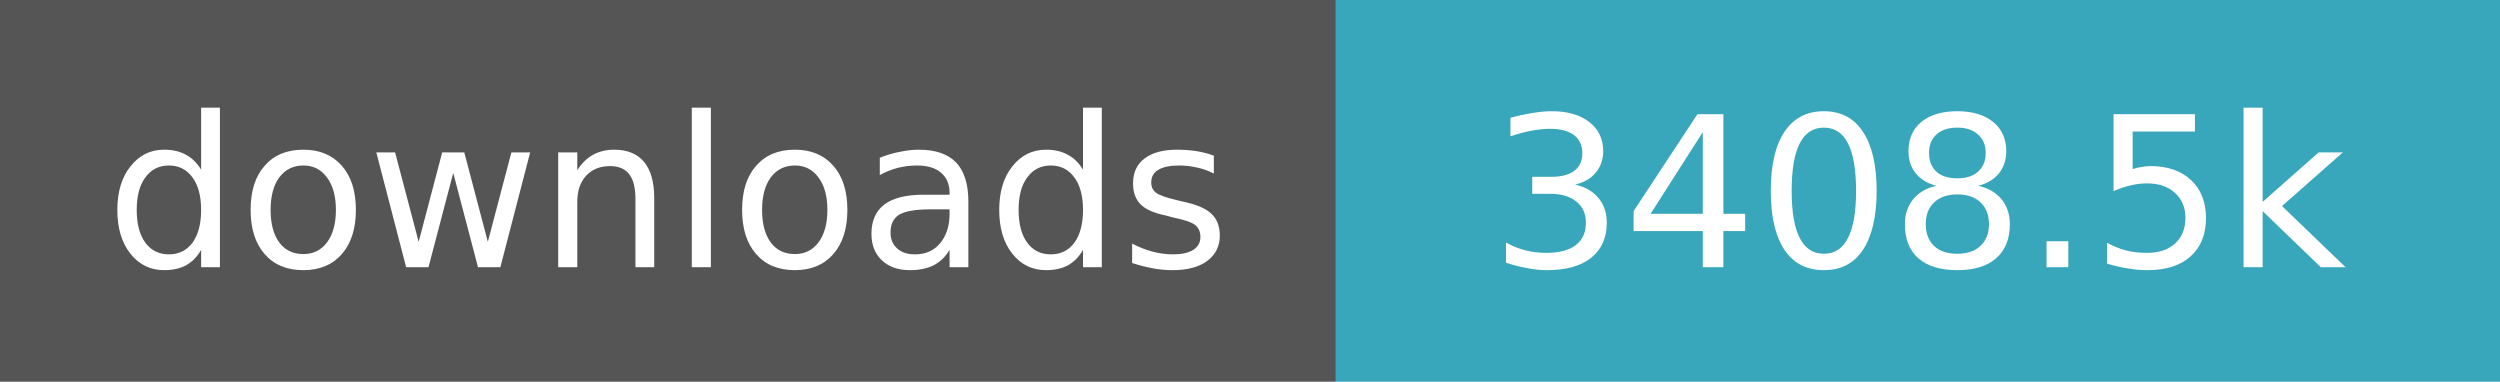
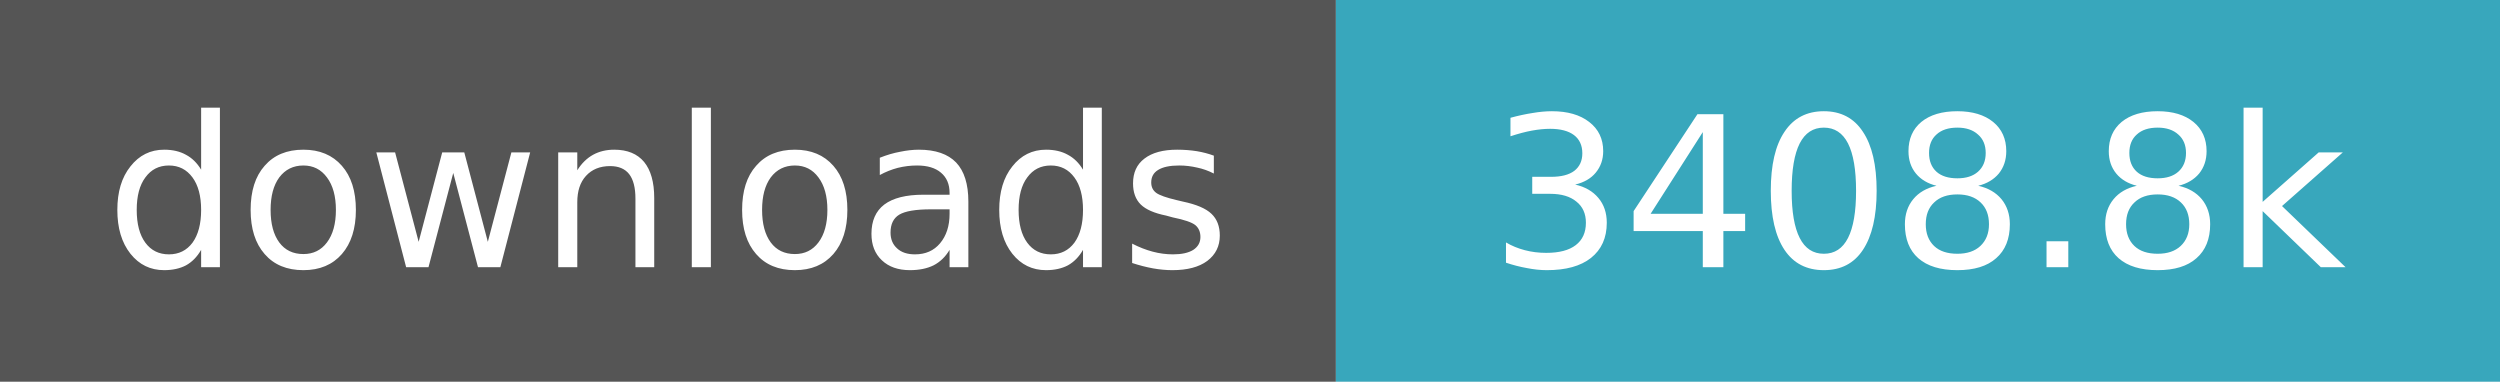
- <svg xmlns="http://www.w3.org/2000/svg" width="131" height="20" role="img" aria-label="downloads: 3,408,544">
+ <svg xmlns="http://www.w3.org/2000/svg" width="131" height="20" role="img" aria-label="downloads: 3,408,768">
  <path fill="#555" d="M0 0h70v20H0z" />
  <path fill="#38a7bc" d="M70 0h61v20H70z" />
  <g fill="#fff" text-anchor="middle" font-family="Verdana,Geneva,DejaVu Sans,sans-serif" font-size="11">
    <text x="35.0" y="14">downloads</text>
-     <text x="100.5" y="14">3408.5k</text>
+     <text x="100.5" y="14">3408.8k</text>
  </g>
</svg>
